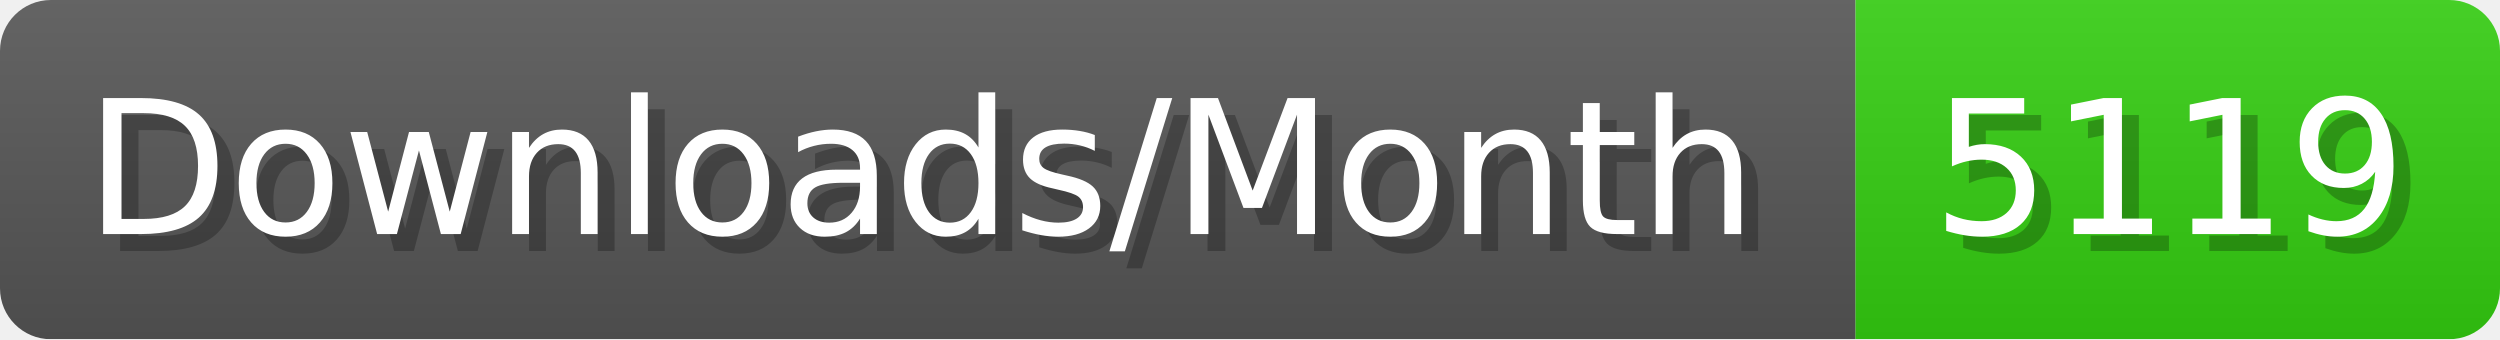
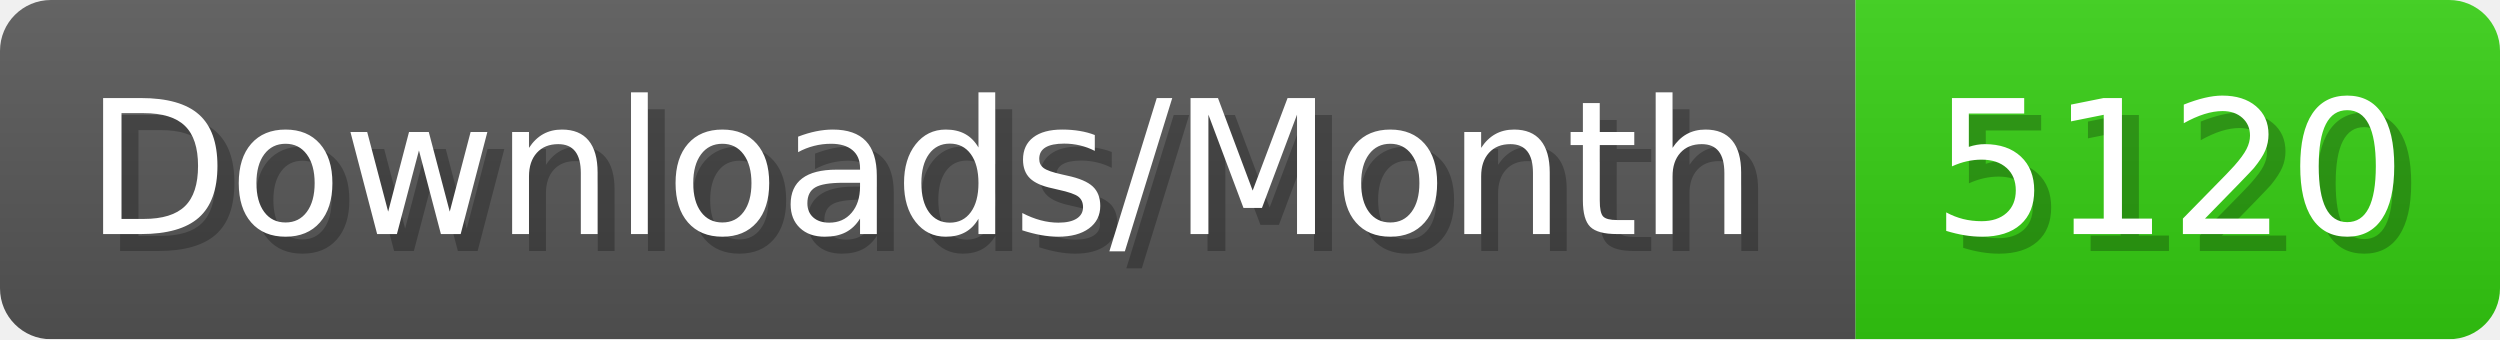
- <svg xmlns="http://www.w3.org/2000/svg" width="147.4" height="20" viewBox="0 0 1474 200" role="img" aria-label="Downloads/Month: 5119">
+ <svg xmlns="http://www.w3.org/2000/svg" width="147.4" height="20" viewBox="0 0 1474 200" role="img" aria-label="Downloads/Month: 5120">
  <linearGradient id="YlXUI" x2="0" y2="100%">
    <stop offset="0" stop-opacity=".1" stop-color="#EEE" />
    <stop offset="1" stop-opacity=".1" />
  </linearGradient>
  <mask id="JHhop">
    <rect width="1474" height="200" rx="30" fill="#FFF" />
  </mask>
  <g mask="url(#JHhop)">
    <rect width="1094" height="200" fill="#555" />
    <rect width="380" height="200" fill="#3C1" x="1094" />
    <rect width="1474" height="200" fill="url(#YlXUI)" />
  </g>
  <g aria-hidden="true" fill="#fff" text-anchor="start" font-family="Verdana,DejaVu Sans,sans-serif" font-size="110">
    <text x="60" y="148" textLength="994" fill="#000" opacity="0.25">Downloads/Month</text>
    <text x="50" y="138" textLength="994">Downloads/Month</text>
-     <text x="1149" y="148" textLength="280" fill="#000" opacity="0.25">5119</text>
-     <text x="1139" y="138" textLength="280">5119</text>
+     <text x="1149" y="148" textLength="280" fill="#000" opacity="0.25">5120</text>
+     <text x="1139" y="138" textLength="280">5120</text>
  </g>
</svg>
